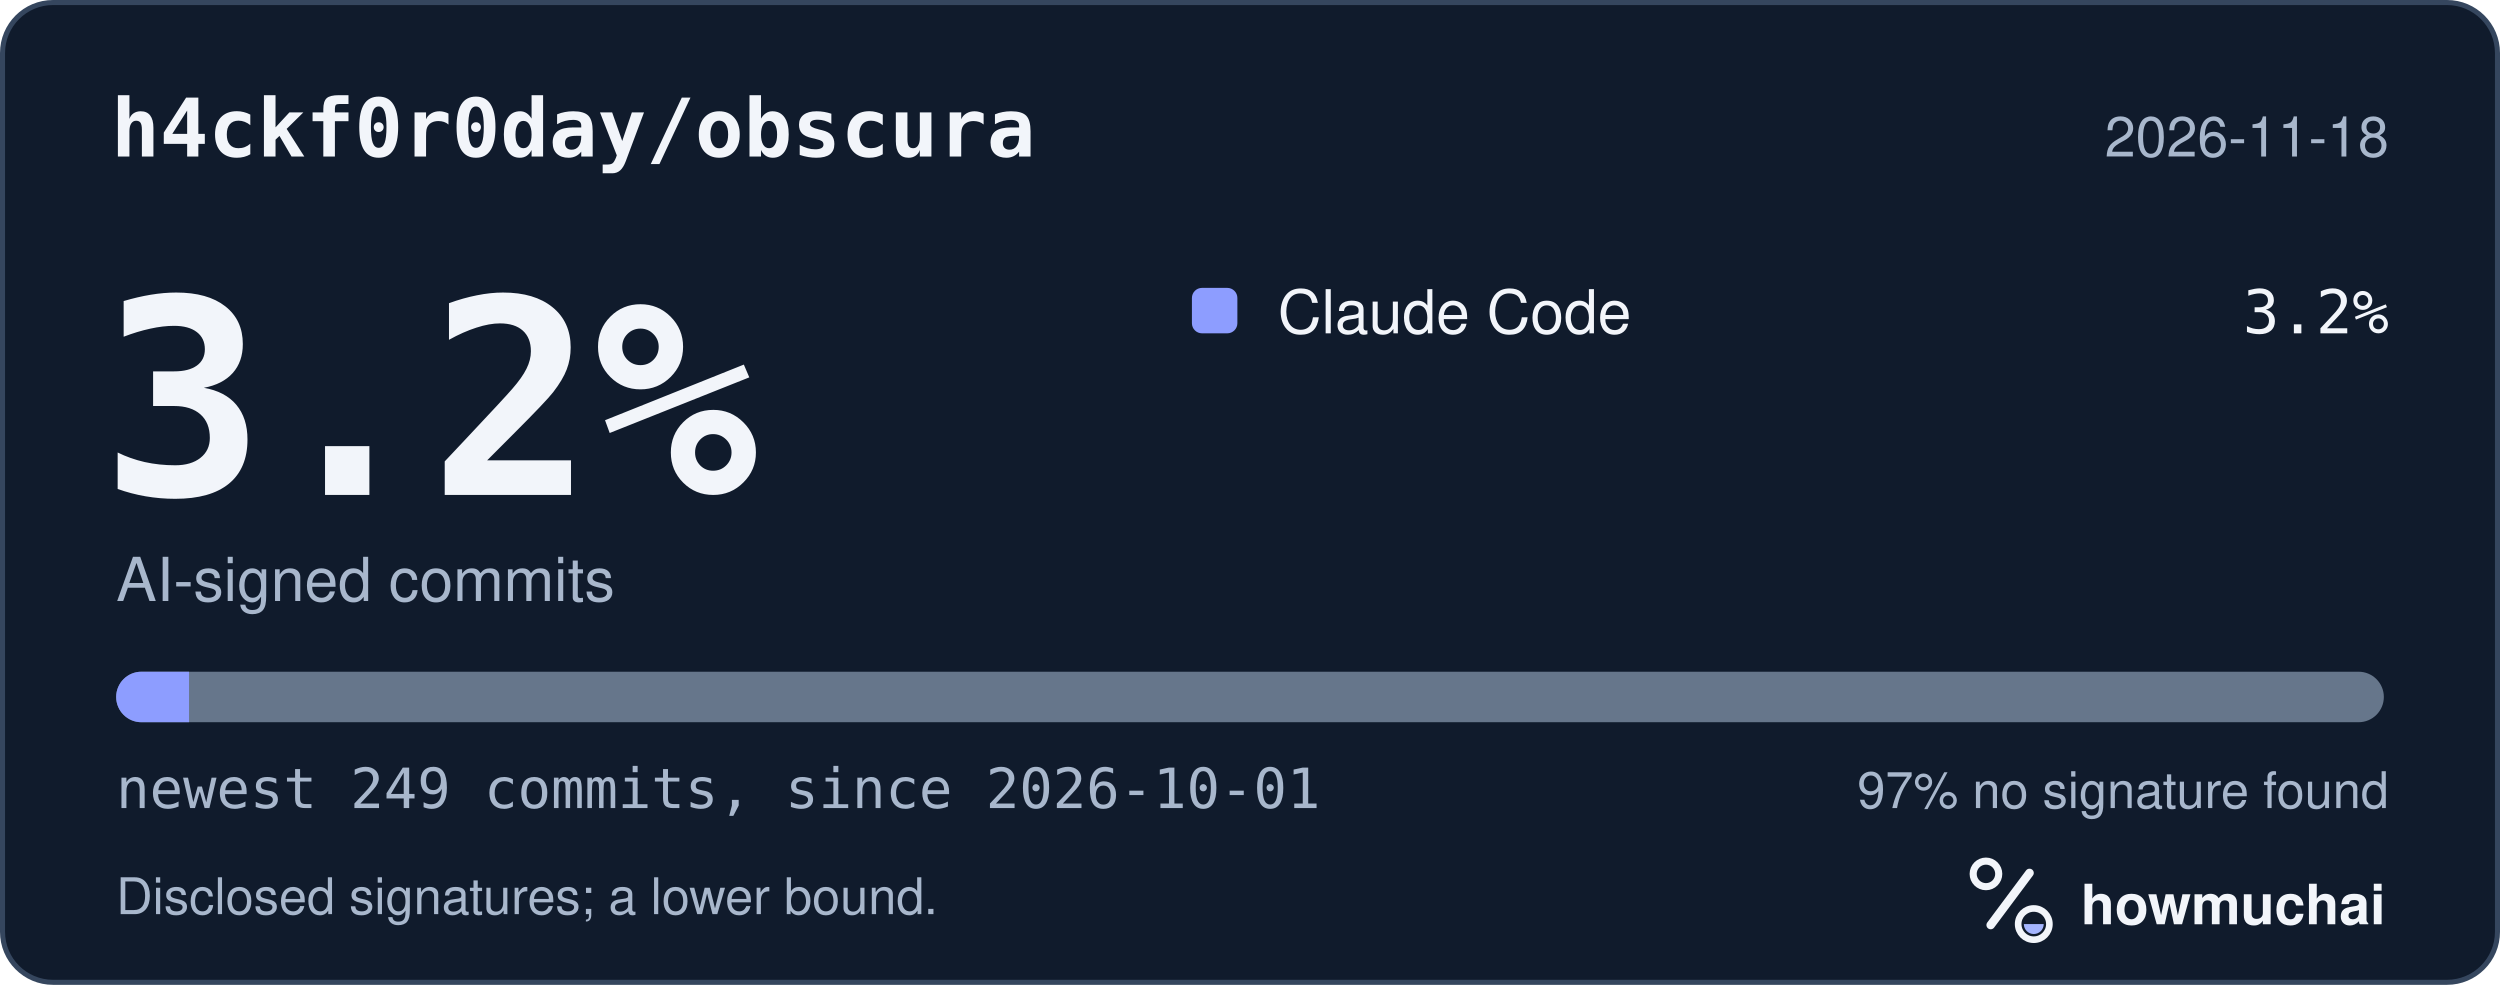
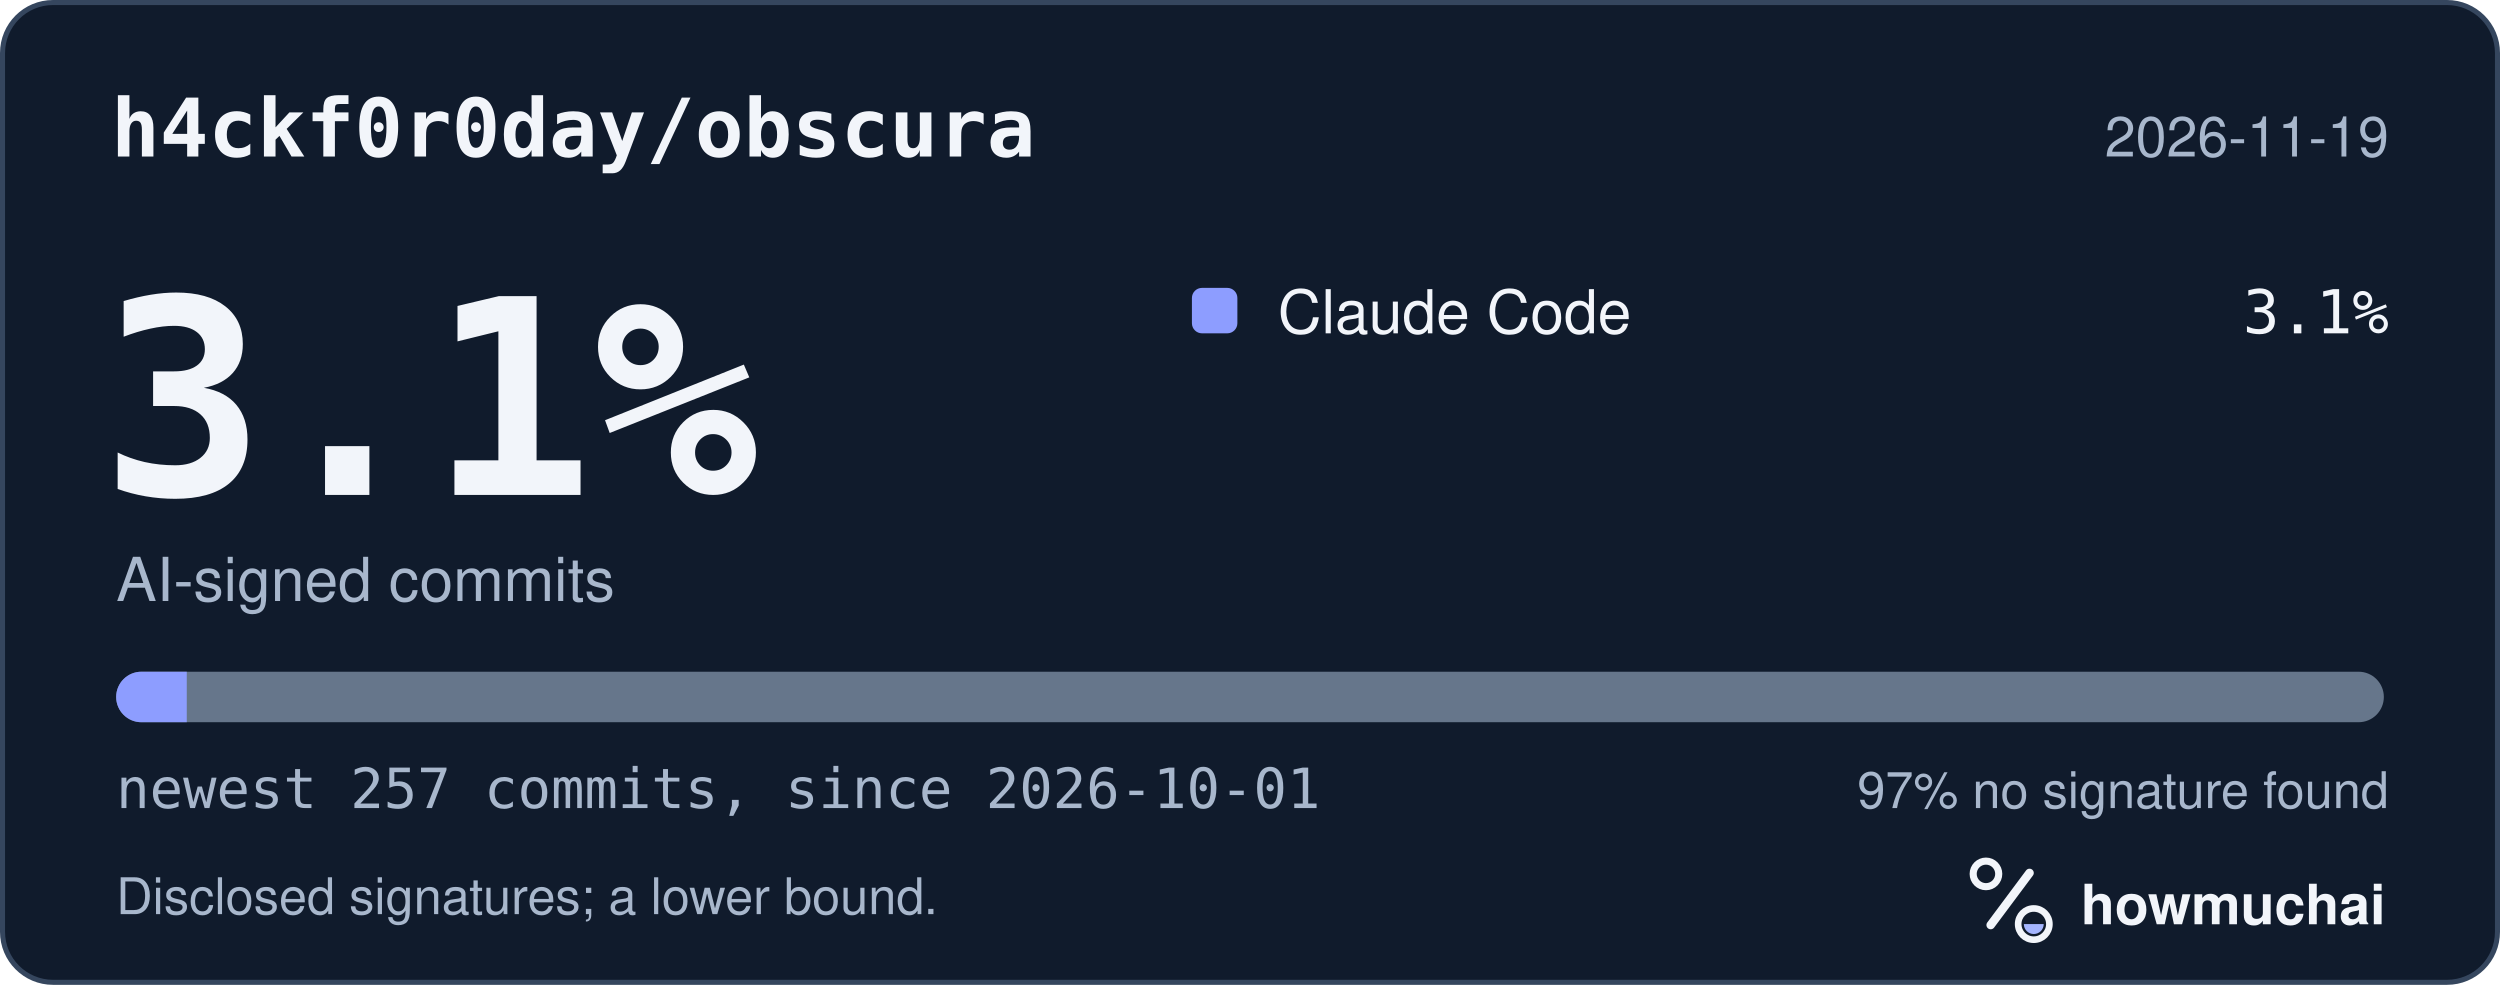
<svg xmlns="http://www.w3.org/2000/svg" width="495" height="195" viewBox="0 0 495 195" role="img" aria-labelledby="hm-t hm-d">
  <rect x="0.5" y="0.5" width="494" height="194" rx="10" fill="#101B2C" stroke="#35465E" />
  <text x="22" y="31" fill="#F2F5FA" font-family="ui-monospace, SF Mono, Menlo, Consolas, IBM Plex Mono, monospace" font-size="16" font-weight="600">h4ckf0r0day/obscura</text>
-   <text x="473" y="31" fill="#A8B7CC" font-family="-apple-system, BlinkMacSystemFont, Segoe UI, Helvetica, Arial, Fira Sans, sans-serif" font-size="11" text-anchor="end">2026-11-18</text>
-   <text x="20" y="98" fill="#F2F5FA" font-family="ui-monospace, SF Mono, Menlo, Consolas, IBM Plex Mono, monospace" font-size="54" font-weight="700">3.2%</text>
+   <text x="473" y="31" fill="#A8B7CC" font-family="-apple-system, BlinkMacSystemFont, Segoe UI, Helvetica, Arial, Fira Sans, sans-serif" font-size="11" text-anchor="end">2026-11-19</text>
+   <text x="20" y="98" fill="#F2F5FA" font-family="ui-monospace, SF Mono, Menlo, Consolas, IBM Plex Mono, monospace" font-size="54" font-weight="700">3.1%</text>
  <text x="23" y="119" fill="#A8B7CC" font-family="-apple-system, BlinkMacSystemFont, Segoe UI, Helvetica, Arial, Fira Sans, sans-serif" font-size="12">AI-signed commits</text>
  <rect x="236" y="57" width="9" height="9" rx="2" fill="#8D9DFF" />
  <text x="253" y="66" fill="#F2F5FA" font-family="-apple-system, BlinkMacSystemFont, Segoe UI, Helvetica, Arial, Fira Sans, sans-serif" font-size="12">Claude Code</text>
-   <text x="473" y="66" fill="#F2F5FA" font-family="ui-monospace, SF Mono, Menlo, Consolas, IBM Plex Mono, monospace" font-size="12" text-anchor="end">3.2%</text>
+   <text x="473" y="66" fill="#F2F5FA" font-family="ui-monospace, SF Mono, Menlo, Consolas, IBM Plex Mono, monospace" font-size="12" text-anchor="end">3.1%</text>
  <defs>
    <clipPath id="hm-bar">
      <rect x="23" y="133" width="449" height="10" rx="5" />
    </clipPath>
  </defs>
  <rect x="23" y="133" width="449" height="10" rx="5" fill="#66768B" />
  <g clip-path="url(#hm-bar)">
-     <rect x="23.00" y="133" width="14.43" height="10" fill="#8D9DFF" />
+     <rect x="23.00" y="133" width="13.98" height="10" fill="#8D9DFF" />
  </g>
-   <text x="23" y="160" fill="#A8B7CC" font-family="ui-monospace, SF Mono, Menlo, Consolas, IBM Plex Mono, monospace" font-size="11">newest 249 commits, since 2026-10-01</text>
+   <text x="23" y="160" fill="#A8B7CC" font-family="ui-monospace, SF Mono, Menlo, Consolas, IBM Plex Mono, monospace" font-size="11">newest 257 commits, since 2026-10-01</text>
  <text x="473" y="160" fill="#A8B7CC" font-family="-apple-system, BlinkMacSystemFont, Segoe UI, Helvetica, Arial, Fira Sans, sans-serif" font-size="10" text-anchor="end">97% no signature found</text>
  <text x="23" y="181" fill="#A8B7CC" font-family="-apple-system, BlinkMacSystemFont, Segoe UI, Helvetica, Arial, Fira Sans, sans-serif" font-size="10">Disclosed signatures; a lower bound.</text>
  <g transform="translate(386 166) scale(0.046875)">
    <circle cx="154" cy="150" r="54" fill="none" stroke="#F2F5FA" stroke-width="30" />
    <path d="M174 366 338 146" fill="none" stroke="#F2F5FA" stroke-width="36" stroke-linecap="round" />
    <circle cx="356" cy="362" r="66" fill="none" stroke="#F2F5FA" stroke-width="28" />
    <path d="M314 362a42 42 0 0 0 84 0Z" fill="#A4B5FF" />
  </g>
  <text x="412" y="183" fill="#F2F5FA" font-family="-apple-system, BlinkMacSystemFont, Segoe UI, Helvetica, Arial, Fira Sans, sans-serif" font-size="11" font-weight="650">howmuchai</text>
</svg>
